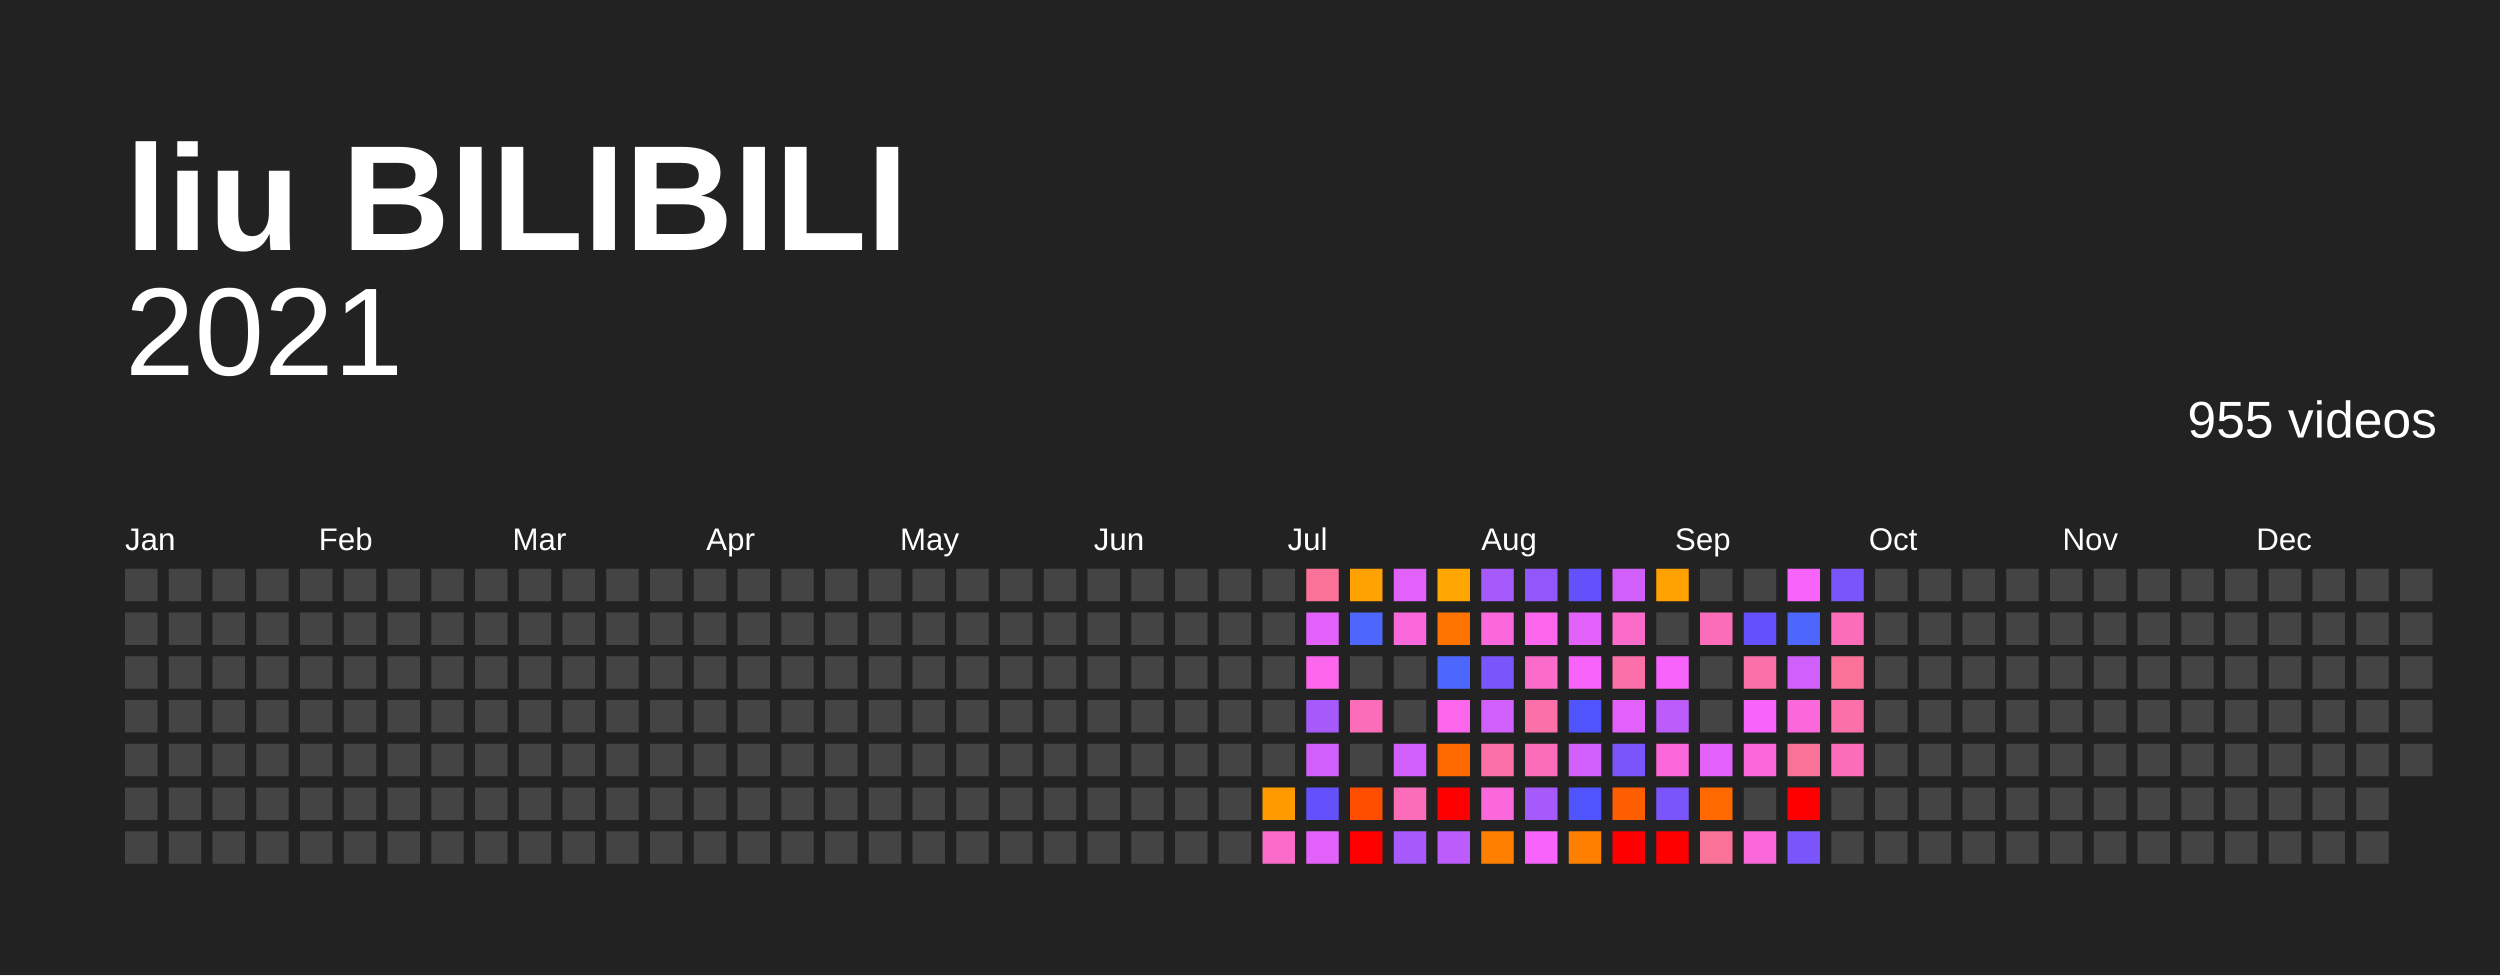
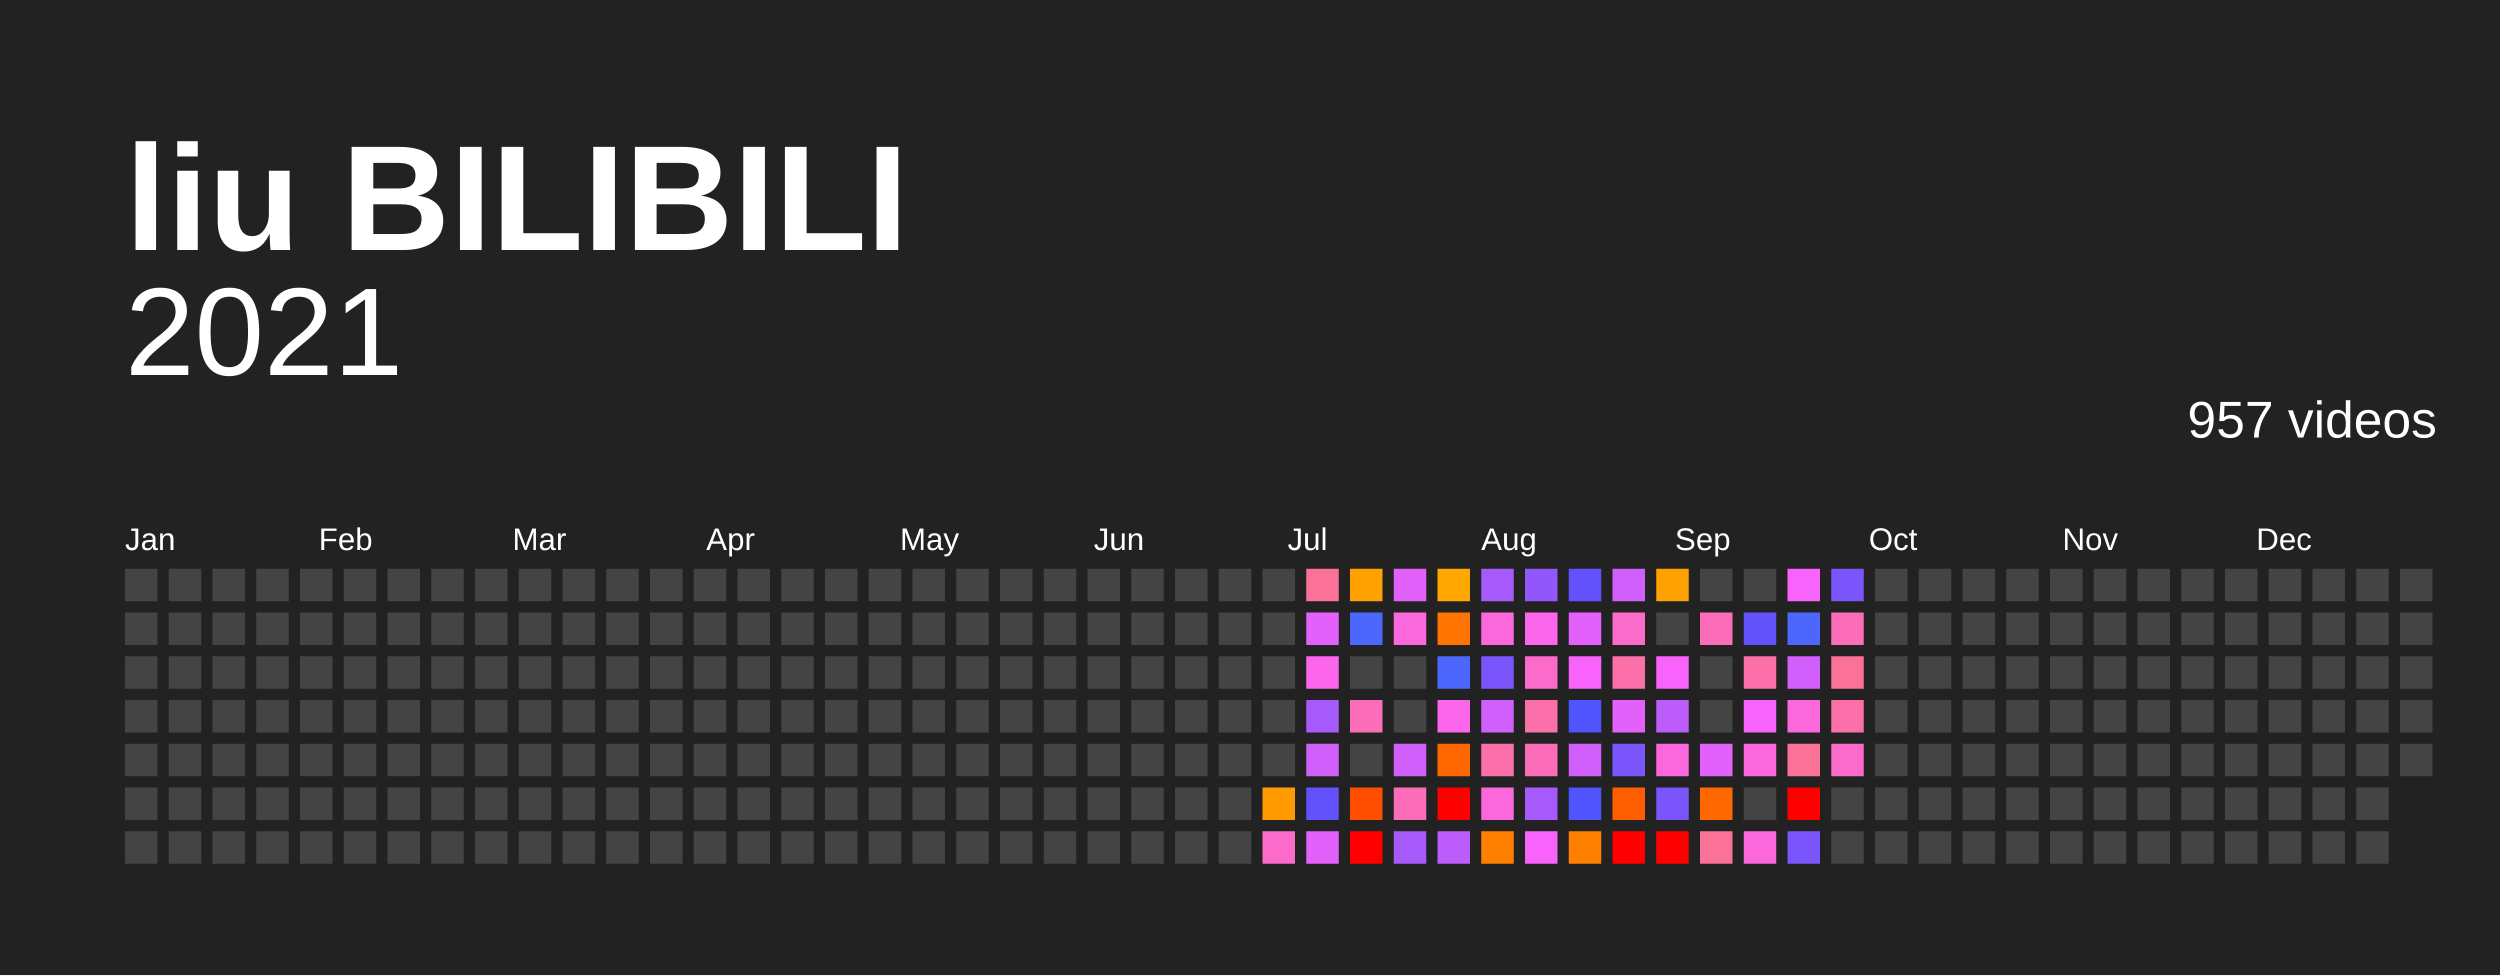
<svg xmlns="http://www.w3.org/2000/svg" baseProfile="full" height="78mm" version="1.1" viewBox="0,0,200,78" width="200mm">
  <defs />
  <rect fill="#222222" height="78" width="200" x="0" y="0" />
  <text fill="#FFFFFF" style="font-size:12px; font-family:Arial; font-weight:bold;" x="10" y="20">liu BILIBILI</text>
  <text alignment-baseline="hanging" fill="#FFFFFF" style="font-size:10.0px; font-family:Arial;" x="10" y="30">2021</text>
-   <text alignment-baseline="hanging" fill="#FFFFFF" style="font-size:4.125px; font-family:Arial;" x="175" y="35">955 videos</text>
+   <text alignment-baseline="hanging" fill="#FFFFFF" style="font-size:4.125px; font-family:Arial;" x="175" y="35">957 videos</text>
  <text fill="#FFFFFF" style="font-size:2.5px; font-family:Arial" x="10.0" y="44">Jan</text>
  <text fill="#FFFFFF" style="font-size:2.5px; font-family:Arial" x="25.5" y="44">Feb</text>
  <text fill="#FFFFFF" style="font-size:2.5px; font-family:Arial" x="41.0" y="44">Mar</text>
  <text fill="#FFFFFF" style="font-size:2.5px; font-family:Arial" x="56.5" y="44">Apr</text>
  <text fill="#FFFFFF" style="font-size:2.5px; font-family:Arial" x="72.0" y="44">May</text>
  <text fill="#FFFFFF" style="font-size:2.5px; font-family:Arial" x="87.5" y="44">Jun</text>
  <text fill="#FFFFFF" style="font-size:2.5px; font-family:Arial" x="103.0" y="44">Jul</text>
  <text fill="#FFFFFF" style="font-size:2.5px; font-family:Arial" x="118.5" y="44">Aug</text>
  <text fill="#FFFFFF" style="font-size:2.5px; font-family:Arial" x="134.0" y="44">Sep</text>
  <text fill="#FFFFFF" style="font-size:2.5px; font-family:Arial" x="149.5" y="44">Oct</text>
  <text fill="#FFFFFF" style="font-size:2.5px; font-family:Arial" x="165.0" y="44">Nov</text>
  <text fill="#FFFFFF" style="font-size:2.5px; font-family:Arial" x="180.5" y="44">Dec</text>
  <rect fill="#444444" height="2.6" width="2.6" x="10.0" y="45.5" />
  <rect fill="#444444" height="2.6" width="2.6" x="10.0" y="49.0" />
  <rect fill="#444444" height="2.6" width="2.6" x="10.0" y="52.5" />
  <rect fill="#444444" height="2.6" width="2.6" x="10.0" y="56.0" />
  <rect fill="#444444" height="2.6" width="2.6" x="10.0" y="59.5" />
  <rect fill="#444444" height="2.6" width="2.6" x="10.0" y="63.0" />
  <rect fill="#444444" height="2.6" width="2.6" x="10.0" y="66.5" />
  <rect fill="#444444" height="2.6" width="2.6" x="13.5" y="45.5" />
  <rect fill="#444444" height="2.6" width="2.6" x="13.5" y="49.0" />
  <rect fill="#444444" height="2.6" width="2.6" x="13.5" y="52.5" />
  <rect fill="#444444" height="2.6" width="2.6" x="13.5" y="56.0" />
  <rect fill="#444444" height="2.6" width="2.6" x="13.5" y="59.5" />
  <rect fill="#444444" height="2.6" width="2.6" x="13.5" y="63.0" />
  <rect fill="#444444" height="2.6" width="2.6" x="13.5" y="66.5" />
  <rect fill="#444444" height="2.6" width="2.6" x="17.0" y="45.5" />
  <rect fill="#444444" height="2.6" width="2.6" x="17.0" y="49.0" />
  <rect fill="#444444" height="2.6" width="2.6" x="17.0" y="52.5" />
  <rect fill="#444444" height="2.6" width="2.6" x="17.0" y="56.0" />
  <rect fill="#444444" height="2.6" width="2.6" x="17.0" y="59.5" />
  <rect fill="#444444" height="2.6" width="2.6" x="17.0" y="63.0" />
  <rect fill="#444444" height="2.6" width="2.6" x="17.0" y="66.5" />
  <rect fill="#444444" height="2.6" width="2.6" x="20.5" y="45.5" />
  <rect fill="#444444" height="2.6" width="2.6" x="20.5" y="49.0" />
  <rect fill="#444444" height="2.6" width="2.6" x="20.5" y="52.5" />
  <rect fill="#444444" height="2.6" width="2.6" x="20.5" y="56.0" />
  <rect fill="#444444" height="2.6" width="2.6" x="20.5" y="59.5" />
  <rect fill="#444444" height="2.6" width="2.6" x="20.5" y="63.0" />
  <rect fill="#444444" height="2.6" width="2.6" x="20.5" y="66.5" />
  <rect fill="#444444" height="2.6" width="2.6" x="24.0" y="45.5" />
  <rect fill="#444444" height="2.6" width="2.6" x="24.0" y="49.0" />
  <rect fill="#444444" height="2.6" width="2.6" x="24.0" y="52.5" />
  <rect fill="#444444" height="2.6" width="2.6" x="24.0" y="56.0" />
  <rect fill="#444444" height="2.6" width="2.6" x="24.0" y="59.5" />
  <rect fill="#444444" height="2.6" width="2.6" x="24.0" y="63.0" />
  <rect fill="#444444" height="2.6" width="2.6" x="24.0" y="66.5" />
  <rect fill="#444444" height="2.6" width="2.6" x="27.5" y="45.5" />
  <rect fill="#444444" height="2.6" width="2.6" x="27.5" y="49.0" />
  <rect fill="#444444" height="2.6" width="2.6" x="27.5" y="52.5" />
  <rect fill="#444444" height="2.6" width="2.6" x="27.5" y="56.0" />
  <rect fill="#444444" height="2.6" width="2.6" x="27.5" y="59.5" />
  <rect fill="#444444" height="2.6" width="2.6" x="27.5" y="63.0" />
  <rect fill="#444444" height="2.6" width="2.6" x="27.5" y="66.5" />
  <rect fill="#444444" height="2.6" width="2.6" x="31.0" y="45.5" />
  <rect fill="#444444" height="2.6" width="2.6" x="31.0" y="49.0" />
  <rect fill="#444444" height="2.6" width="2.6" x="31.0" y="52.5" />
  <rect fill="#444444" height="2.6" width="2.6" x="31.0" y="56.0" />
  <rect fill="#444444" height="2.6" width="2.6" x="31.0" y="59.5" />
  <rect fill="#444444" height="2.6" width="2.6" x="31.0" y="63.0" />
  <rect fill="#444444" height="2.6" width="2.6" x="31.0" y="66.5" />
  <rect fill="#444444" height="2.6" width="2.6" x="34.5" y="45.5" />
  <rect fill="#444444" height="2.6" width="2.6" x="34.5" y="49.0" />
  <rect fill="#444444" height="2.6" width="2.6" x="34.5" y="52.5" />
  <rect fill="#444444" height="2.6" width="2.6" x="34.5" y="56.0" />
  <rect fill="#444444" height="2.6" width="2.6" x="34.5" y="59.5" />
  <rect fill="#444444" height="2.6" width="2.6" x="34.5" y="63.0" />
  <rect fill="#444444" height="2.6" width="2.6" x="34.5" y="66.5" />
  <rect fill="#444444" height="2.6" width="2.6" x="38.0" y="45.5" />
  <rect fill="#444444" height="2.6" width="2.6" x="38.0" y="49.0" />
  <rect fill="#444444" height="2.6" width="2.6" x="38.0" y="52.5" />
  <rect fill="#444444" height="2.6" width="2.6" x="38.0" y="56.0" />
  <rect fill="#444444" height="2.6" width="2.6" x="38.0" y="59.5" />
  <rect fill="#444444" height="2.6" width="2.6" x="38.0" y="63.0" />
  <rect fill="#444444" height="2.6" width="2.6" x="38.0" y="66.5" />
  <rect fill="#444444" height="2.6" width="2.6" x="41.5" y="45.5" />
  <rect fill="#444444" height="2.6" width="2.6" x="41.5" y="49.0" />
  <rect fill="#444444" height="2.6" width="2.6" x="41.5" y="52.5" />
  <rect fill="#444444" height="2.6" width="2.6" x="41.5" y="56.0" />
  <rect fill="#444444" height="2.6" width="2.6" x="41.5" y="59.5" />
  <rect fill="#444444" height="2.6" width="2.6" x="41.5" y="63.0" />
  <rect fill="#444444" height="2.6" width="2.6" x="41.5" y="66.5" />
  <rect fill="#444444" height="2.6" width="2.6" x="45.0" y="45.5" />
  <rect fill="#444444" height="2.6" width="2.6" x="45.0" y="49.0" />
  <rect fill="#444444" height="2.6" width="2.6" x="45.0" y="52.5" />
  <rect fill="#444444" height="2.6" width="2.6" x="45.0" y="56.0" />
  <rect fill="#444444" height="2.6" width="2.6" x="45.0" y="59.5" />
  <rect fill="#444444" height="2.6" width="2.6" x="45.0" y="63.0" />
  <rect fill="#444444" height="2.6" width="2.6" x="45.0" y="66.5" />
  <rect fill="#444444" height="2.6" width="2.6" x="48.5" y="45.5" />
  <rect fill="#444444" height="2.6" width="2.6" x="48.5" y="49.0" />
  <rect fill="#444444" height="2.6" width="2.6" x="48.5" y="52.5" />
  <rect fill="#444444" height="2.6" width="2.6" x="48.5" y="56.0" />
  <rect fill="#444444" height="2.6" width="2.6" x="48.5" y="59.5" />
  <rect fill="#444444" height="2.6" width="2.6" x="48.5" y="63.0" />
  <rect fill="#444444" height="2.6" width="2.6" x="48.5" y="66.5" />
  <rect fill="#444444" height="2.6" width="2.6" x="52.0" y="45.5" />
  <rect fill="#444444" height="2.6" width="2.6" x="52.0" y="49.0" />
  <rect fill="#444444" height="2.6" width="2.6" x="52.0" y="52.5" />
  <rect fill="#444444" height="2.6" width="2.6" x="52.0" y="56.0" />
  <rect fill="#444444" height="2.6" width="2.6" x="52.0" y="59.5" />
  <rect fill="#444444" height="2.6" width="2.6" x="52.0" y="63.0" />
  <rect fill="#444444" height="2.6" width="2.6" x="52.0" y="66.5" />
  <rect fill="#444444" height="2.6" width="2.6" x="55.5" y="45.5" />
  <rect fill="#444444" height="2.6" width="2.6" x="55.5" y="49.0" />
  <rect fill="#444444" height="2.6" width="2.6" x="55.5" y="52.5" />
  <rect fill="#444444" height="2.6" width="2.6" x="55.5" y="56.0" />
  <rect fill="#444444" height="2.6" width="2.6" x="55.5" y="59.5" />
  <rect fill="#444444" height="2.6" width="2.6" x="55.5" y="63.0" />
  <rect fill="#444444" height="2.6" width="2.6" x="55.5" y="66.5" />
  <rect fill="#444444" height="2.6" width="2.6" x="59.0" y="45.5" />
  <rect fill="#444444" height="2.6" width="2.6" x="59.0" y="49.0" />
  <rect fill="#444444" height="2.6" width="2.6" x="59.0" y="52.5" />
  <rect fill="#444444" height="2.6" width="2.6" x="59.0" y="56.0" />
  <rect fill="#444444" height="2.6" width="2.6" x="59.0" y="59.5" />
  <rect fill="#444444" height="2.6" width="2.6" x="59.0" y="63.0" />
  <rect fill="#444444" height="2.6" width="2.6" x="59.0" y="66.5" />
  <rect fill="#444444" height="2.6" width="2.6" x="62.5" y="45.5" />
  <rect fill="#444444" height="2.6" width="2.6" x="62.5" y="49.0" />
  <rect fill="#444444" height="2.6" width="2.6" x="62.5" y="52.5" />
  <rect fill="#444444" height="2.6" width="2.6" x="62.5" y="56.0" />
  <rect fill="#444444" height="2.6" width="2.6" x="62.5" y="59.5" />
  <rect fill="#444444" height="2.6" width="2.6" x="62.5" y="63.0" />
  <rect fill="#444444" height="2.6" width="2.6" x="62.5" y="66.5" />
  <rect fill="#444444" height="2.6" width="2.6" x="66.0" y="45.5" />
  <rect fill="#444444" height="2.6" width="2.6" x="66.0" y="49.0" />
  <rect fill="#444444" height="2.6" width="2.6" x="66.0" y="52.5" />
  <rect fill="#444444" height="2.6" width="2.6" x="66.0" y="56.0" />
  <rect fill="#444444" height="2.6" width="2.6" x="66.0" y="59.5" />
  <rect fill="#444444" height="2.6" width="2.6" x="66.0" y="63.0" />
  <rect fill="#444444" height="2.6" width="2.6" x="66.0" y="66.5" />
  <rect fill="#444444" height="2.6" width="2.6" x="69.5" y="45.5" />
  <rect fill="#444444" height="2.6" width="2.6" x="69.5" y="49.0" />
  <rect fill="#444444" height="2.6" width="2.6" x="69.5" y="52.5" />
  <rect fill="#444444" height="2.6" width="2.6" x="69.5" y="56.0" />
  <rect fill="#444444" height="2.6" width="2.6" x="69.5" y="59.5" />
  <rect fill="#444444" height="2.6" width="2.6" x="69.5" y="63.0" />
  <rect fill="#444444" height="2.6" width="2.6" x="69.5" y="66.5" />
  <rect fill="#444444" height="2.6" width="2.6" x="73.0" y="45.5" />
  <rect fill="#444444" height="2.6" width="2.6" x="73.0" y="49.0" />
  <rect fill="#444444" height="2.6" width="2.6" x="73.0" y="52.5" />
  <rect fill="#444444" height="2.6" width="2.6" x="73.0" y="56.0" />
  <rect fill="#444444" height="2.6" width="2.6" x="73.0" y="59.5" />
  <rect fill="#444444" height="2.6" width="2.6" x="73.0" y="63.0" />
  <rect fill="#444444" height="2.6" width="2.6" x="73.0" y="66.5" />
  <rect fill="#444444" height="2.6" width="2.6" x="76.5" y="45.5" />
  <rect fill="#444444" height="2.6" width="2.6" x="76.5" y="49.0" />
  <rect fill="#444444" height="2.6" width="2.6" x="76.5" y="52.5" />
  <rect fill="#444444" height="2.6" width="2.6" x="76.5" y="56.0" />
  <rect fill="#444444" height="2.6" width="2.6" x="76.5" y="59.5" />
  <rect fill="#444444" height="2.6" width="2.6" x="76.5" y="63.0" />
  <rect fill="#444444" height="2.6" width="2.6" x="76.5" y="66.5" />
  <rect fill="#444444" height="2.6" width="2.6" x="80.0" y="45.5" />
  <rect fill="#444444" height="2.6" width="2.6" x="80.0" y="49.0" />
  <rect fill="#444444" height="2.6" width="2.6" x="80.0" y="52.5" />
  <rect fill="#444444" height="2.6" width="2.6" x="80.0" y="56.0" />
  <rect fill="#444444" height="2.6" width="2.6" x="80.0" y="59.5" />
  <rect fill="#444444" height="2.6" width="2.6" x="80.0" y="63.0" />
  <rect fill="#444444" height="2.6" width="2.6" x="80.0" y="66.5" />
  <rect fill="#444444" height="2.6" width="2.6" x="83.5" y="45.5" />
  <rect fill="#444444" height="2.6" width="2.6" x="83.5" y="49.0" />
  <rect fill="#444444" height="2.6" width="2.6" x="83.5" y="52.5" />
  <rect fill="#444444" height="2.6" width="2.6" x="83.5" y="56.0" />
  <rect fill="#444444" height="2.6" width="2.6" x="83.5" y="59.5" />
  <rect fill="#444444" height="2.6" width="2.6" x="83.5" y="63.0" />
  <rect fill="#444444" height="2.6" width="2.6" x="83.5" y="66.5" />
  <rect fill="#444444" height="2.6" width="2.6" x="87.0" y="45.5" />
  <rect fill="#444444" height="2.6" width="2.6" x="87.0" y="49.0" />
  <rect fill="#444444" height="2.6" width="2.6" x="87.0" y="52.5" />
  <rect fill="#444444" height="2.6" width="2.6" x="87.0" y="56.0" />
  <rect fill="#444444" height="2.6" width="2.6" x="87.0" y="59.5" />
  <rect fill="#444444" height="2.6" width="2.6" x="87.0" y="63.0" />
  <rect fill="#444444" height="2.6" width="2.6" x="87.0" y="66.5" />
  <rect fill="#444444" height="2.6" width="2.6" x="90.5" y="45.5" />
  <rect fill="#444444" height="2.6" width="2.6" x="90.5" y="49.0" />
  <rect fill="#444444" height="2.6" width="2.6" x="90.5" y="52.5" />
  <rect fill="#444444" height="2.6" width="2.6" x="90.5" y="56.0" />
  <rect fill="#444444" height="2.6" width="2.6" x="90.5" y="59.5" />
  <rect fill="#444444" height="2.6" width="2.6" x="90.5" y="63.0" />
  <rect fill="#444444" height="2.6" width="2.6" x="90.5" y="66.5" />
  <rect fill="#444444" height="2.6" width="2.6" x="94.0" y="45.5" />
  <rect fill="#444444" height="2.6" width="2.6" x="94.0" y="49.0" />
  <rect fill="#444444" height="2.6" width="2.6" x="94.0" y="52.5" />
  <rect fill="#444444" height="2.6" width="2.6" x="94.0" y="56.0" />
  <rect fill="#444444" height="2.6" width="2.6" x="94.0" y="59.5" />
  <rect fill="#444444" height="2.6" width="2.6" x="94.0" y="63.0" />
  <rect fill="#444444" height="2.6" width="2.6" x="94.0" y="66.5" />
  <rect fill="#444444" height="2.6" width="2.6" x="97.5" y="45.5" />
  <rect fill="#444444" height="2.6" width="2.6" x="97.5" y="49.0" />
  <rect fill="#444444" height="2.6" width="2.6" x="97.5" y="52.5" />
  <rect fill="#444444" height="2.6" width="2.6" x="97.5" y="56.0" />
  <rect fill="#444444" height="2.6" width="2.6" x="97.5" y="59.5" />
  <rect fill="#444444" height="2.6" width="2.6" x="97.5" y="63.0" />
  <rect fill="#444444" height="2.6" width="2.6" x="97.5" y="66.5" />
  <rect fill="#444444" height="2.6" width="2.6" x="101.0" y="45.5" />
  <rect fill="#444444" height="2.6" width="2.6" x="101.0" y="49.0" />
  <rect fill="#444444" height="2.6" width="2.6" x="101.0" y="52.5" />
  <rect fill="#444444" height="2.6" width="2.6" x="101.0" y="56.0" />
  <rect fill="#444444" height="2.6" width="2.6" x="101.0" y="59.5" />
  <rect fill="#ff9b00" height="2.6" width="2.6" x="101.0" y="63.0" />
  <rect fill="#fb6bca" height="2.6" width="2.6" x="101.0" y="66.5" />
  <rect fill="#fb7299" height="2.6" width="2.6" x="104.5" y="45.5" />
  <rect fill="#e361fb" height="2.6" width="2.6" x="104.5" y="49.0" />
  <rect fill="#fb66ed" height="2.6" width="2.6" x="104.5" y="52.5" />
  <rect fill="#a65afb" height="2.6" width="2.6" x="104.5" y="56.0" />
  <rect fill="#d05ffb" height="2.6" width="2.6" x="104.5" y="59.5" />
  <rect fill="#6352fc" height="2.6" width="2.6" x="104.5" y="63.0" />
  <rect fill="#e361fb" height="2.6" width="2.6" x="104.5" y="66.5" />
  <rect fill="#ffa100" height="2.6" width="2.6" x="108.0" y="45.5" />
  <rect fill="#4d67fc" height="2.6" width="2.6" x="108.0" y="49.0" />
  <rect fill="#444444" height="2.6" width="2.6" x="108.0" y="52.5" />
  <rect fill="#fb6db9" height="2.6" width="2.6" x="108.0" y="56.0" />
  <rect fill="#444444" height="2.6" width="2.6" x="108.0" y="59.5" />
  <rect fill="#ff4e00" height="2.6" width="2.6" x="108.0" y="63.0" />
  <rect fill="red" height="2.6" width="2.6" x="108.0" y="66.5" />
  <rect fill="#e361fb" height="2.6" width="2.6" x="111.5" y="45.5" />
  <rect fill="#fb68db" height="2.6" width="2.6" x="111.5" y="49.0" />
  <rect fill="#444444" height="2.6" width="2.6" x="111.5" y="52.5" />
  <rect fill="#444444" height="2.6" width="2.6" x="111.5" y="56.0" />
  <rect fill="#d05ffb" height="2.6" width="2.6" x="111.5" y="59.5" />
  <rect fill="#fb6db9" height="2.6" width="2.6" x="111.5" y="63.0" />
  <rect fill="#a65afb" height="2.6" width="2.6" x="111.5" y="66.5" />
  <rect fill="#ffa600" height="2.6" width="2.6" x="115.0" y="45.5" />
  <rect fill="#ff7400" height="2.6" width="2.6" x="115.0" y="49.0" />
  <rect fill="#4d67fc" height="2.6" width="2.6" x="115.0" y="52.5" />
  <rect fill="#fb66ed" height="2.6" width="2.6" x="115.0" y="56.0" />
  <rect fill="#ff6900" height="2.6" width="2.6" x="115.0" y="59.5" />
  <rect fill="red" height="2.6" width="2.6" x="115.0" y="63.0" />
  <rect fill="#bb5cfb" height="2.6" width="2.6" x="115.0" y="66.5" />
  <rect fill="#a65afb" height="2.6" width="2.6" x="118.5" y="45.5" />
  <rect fill="#fb68db" height="2.6" width="2.6" x="118.5" y="49.0" />
  <rect fill="#7a55fb" height="2.6" width="2.6" x="118.5" y="52.5" />
  <rect fill="#d05ffb" height="2.6" width="2.6" x="118.5" y="56.0" />
  <rect fill="#fb70a9" height="2.6" width="2.6" x="118.5" y="59.5" />
  <rect fill="#fb68db" height="2.6" width="2.6" x="118.5" y="63.0" />
  <rect fill="#ff7f00" height="2.6" width="2.6" x="118.5" y="66.5" />
  <rect fill="#9157fb" height="2.6" width="2.6" x="122.0" y="45.5" />
  <rect fill="#fb66ed" height="2.6" width="2.6" x="122.0" y="49.0" />
  <rect fill="#fb6bca" height="2.6" width="2.6" x="122.0" y="52.5" />
  <rect fill="#fb70a9" height="2.6" width="2.6" x="122.0" y="56.0" />
  <rect fill="#fb6db9" height="2.6" width="2.6" x="122.0" y="59.5" />
  <rect fill="#a65afb" height="2.6" width="2.6" x="122.0" y="63.0" />
  <rect fill="#f763fb" height="2.6" width="2.6" x="122.0" y="66.5" />
  <rect fill="#6352fc" height="2.6" width="2.6" x="125.5" y="45.5" />
  <rect fill="#e361fb" height="2.6" width="2.6" x="125.5" y="49.0" />
  <rect fill="#f763fb" height="2.6" width="2.6" x="125.5" y="52.5" />
  <rect fill="#5054fc" height="2.6" width="2.6" x="125.5" y="56.0" />
  <rect fill="#d05ffb" height="2.6" width="2.6" x="125.5" y="59.5" />
  <rect fill="#5054fc" height="2.6" width="2.6" x="125.5" y="63.0" />
  <rect fill="#ff7f00" height="2.6" width="2.6" x="125.5" y="66.5" />
  <rect fill="#d05ffb" height="2.6" width="2.6" x="129.0" y="45.5" />
  <rect fill="#fb6bca" height="2.6" width="2.6" x="129.0" y="49.0" />
  <rect fill="#fb70a9" height="2.6" width="2.6" x="129.0" y="52.5" />
  <rect fill="#e361fb" height="2.6" width="2.6" x="129.0" y="56.0" />
  <rect fill="#7a55fb" height="2.6" width="2.6" x="129.0" y="59.5" />
  <rect fill="#ff5e00" height="2.6" width="2.6" x="129.0" y="63.0" />
  <rect fill="red" height="2.6" width="2.6" x="129.0" y="66.5" />
  <rect fill="#ffa100" height="2.6" width="2.6" x="132.5" y="45.5" />
  <rect fill="#444444" height="2.6" width="2.6" x="132.5" y="49.0" />
  <rect fill="#f763fb" height="2.6" width="2.6" x="132.5" y="52.5" />
  <rect fill="#bb5cfb" height="2.6" width="2.6" x="132.5" y="56.0" />
  <rect fill="#fb68db" height="2.6" width="2.6" x="132.5" y="59.5" />
  <rect fill="#7a55fb" height="2.6" width="2.6" x="132.5" y="63.0" />
  <rect fill="red" height="2.6" width="2.6" x="132.5" y="66.5" />
  <rect fill="#444444" height="2.6" width="2.6" x="136.0" y="45.5" />
  <rect fill="#fb6db9" height="2.6" width="2.6" x="136.0" y="49.0" />
  <rect fill="#444444" height="2.6" width="2.6" x="136.0" y="52.5" />
  <rect fill="#444444" height="2.6" width="2.6" x="136.0" y="56.0" />
  <rect fill="#e361fb" height="2.6" width="2.6" x="136.0" y="59.5" />
  <rect fill="#ff6900" height="2.6" width="2.6" x="136.0" y="63.0" />
  <rect fill="#fb7299" height="2.6" width="2.6" x="136.0" y="66.5" />
  <rect fill="#444444" height="2.6" width="2.6" x="139.5" y="45.5" />
  <rect fill="#6352fc" height="2.6" width="2.6" x="139.5" y="49.0" />
  <rect fill="#fb70a9" height="2.6" width="2.6" x="139.5" y="52.5" />
  <rect fill="#f763fb" height="2.6" width="2.6" x="139.5" y="56.0" />
  <rect fill="#fb68db" height="2.6" width="2.6" x="139.5" y="59.5" />
  <rect fill="#444444" height="2.6" width="2.6" x="139.5" y="63.0" />
  <rect fill="#fb68db" height="2.6" width="2.6" x="139.5" y="66.5" />
  <rect fill="#f763fb" height="2.6" width="2.6" x="143.0" y="45.5" />
  <rect fill="#4d67fc" height="2.6" width="2.6" x="143.0" y="49.0" />
  <rect fill="#d05ffb" height="2.6" width="2.6" x="143.0" y="52.5" />
  <rect fill="#fb68db" height="2.6" width="2.6" x="143.0" y="56.0" />
  <rect fill="#fb7299" height="2.6" width="2.6" x="143.0" y="59.5" />
  <rect fill="red" height="2.6" width="2.6" x="143.0" y="63.0" />
  <rect fill="#7a55fb" height="2.6" width="2.6" x="143.0" y="66.5" />
  <rect fill="#7a55fb" height="2.6" width="2.6" x="146.5" y="45.5" />
  <rect fill="#fb6db9" height="2.6" width="2.6" x="146.5" y="49.0" />
  <rect fill="#fb7299" height="2.6" width="2.6" x="146.5" y="52.5" />
  <rect fill="#fb70a9" height="2.6" width="2.6" x="146.5" y="56.0" />
-   <rect fill="#fb6db9" height="2.6" width="2.6" x="146.5" y="59.5" />
+   <rect fill="#fb6bca" height="2.6" width="2.6" x="146.5" y="59.5" />
  <rect fill="#444444" height="2.6" width="2.6" x="146.5" y="63.0" />
  <rect fill="#444444" height="2.6" width="2.6" x="146.5" y="66.5" />
  <rect fill="#444444" height="2.6" width="2.6" x="150.0" y="45.5" />
  <rect fill="#444444" height="2.6" width="2.6" x="150.0" y="49.0" />
  <rect fill="#444444" height="2.6" width="2.6" x="150.0" y="52.5" />
  <rect fill="#444444" height="2.6" width="2.6" x="150.0" y="56.0" />
  <rect fill="#444444" height="2.6" width="2.6" x="150.0" y="59.5" />
  <rect fill="#444444" height="2.6" width="2.6" x="150.0" y="63.0" />
  <rect fill="#444444" height="2.6" width="2.6" x="150.0" y="66.5" />
  <rect fill="#444444" height="2.6" width="2.6" x="153.5" y="45.5" />
  <rect fill="#444444" height="2.6" width="2.6" x="153.5" y="49.0" />
  <rect fill="#444444" height="2.6" width="2.6" x="153.5" y="52.5" />
  <rect fill="#444444" height="2.6" width="2.6" x="153.5" y="56.0" />
  <rect fill="#444444" height="2.6" width="2.6" x="153.5" y="59.5" />
  <rect fill="#444444" height="2.6" width="2.6" x="153.5" y="63.0" />
  <rect fill="#444444" height="2.6" width="2.6" x="153.5" y="66.5" />
  <rect fill="#444444" height="2.6" width="2.6" x="157.0" y="45.5" />
  <rect fill="#444444" height="2.6" width="2.6" x="157.0" y="49.0" />
  <rect fill="#444444" height="2.6" width="2.6" x="157.0" y="52.5" />
  <rect fill="#444444" height="2.6" width="2.6" x="157.0" y="56.0" />
  <rect fill="#444444" height="2.6" width="2.6" x="157.0" y="59.5" />
  <rect fill="#444444" height="2.6" width="2.6" x="157.0" y="63.0" />
  <rect fill="#444444" height="2.6" width="2.6" x="157.0" y="66.5" />
  <rect fill="#444444" height="2.6" width="2.6" x="160.5" y="45.5" />
  <rect fill="#444444" height="2.6" width="2.6" x="160.5" y="49.0" />
  <rect fill="#444444" height="2.6" width="2.6" x="160.5" y="52.5" />
  <rect fill="#444444" height="2.6" width="2.6" x="160.5" y="56.0" />
  <rect fill="#444444" height="2.6" width="2.6" x="160.5" y="59.5" />
  <rect fill="#444444" height="2.6" width="2.6" x="160.5" y="63.0" />
  <rect fill="#444444" height="2.6" width="2.6" x="160.5" y="66.5" />
  <rect fill="#444444" height="2.6" width="2.6" x="164.0" y="45.5" />
  <rect fill="#444444" height="2.6" width="2.6" x="164.0" y="49.0" />
  <rect fill="#444444" height="2.6" width="2.6" x="164.0" y="52.5" />
  <rect fill="#444444" height="2.6" width="2.6" x="164.0" y="56.0" />
  <rect fill="#444444" height="2.6" width="2.6" x="164.0" y="59.5" />
  <rect fill="#444444" height="2.6" width="2.6" x="164.0" y="63.0" />
  <rect fill="#444444" height="2.6" width="2.6" x="164.0" y="66.5" />
  <rect fill="#444444" height="2.6" width="2.6" x="167.5" y="45.5" />
  <rect fill="#444444" height="2.6" width="2.6" x="167.5" y="49.0" />
  <rect fill="#444444" height="2.6" width="2.6" x="167.5" y="52.5" />
  <rect fill="#444444" height="2.6" width="2.6" x="167.5" y="56.0" />
  <rect fill="#444444" height="2.6" width="2.6" x="167.5" y="59.5" />
  <rect fill="#444444" height="2.6" width="2.6" x="167.5" y="63.0" />
  <rect fill="#444444" height="2.6" width="2.6" x="167.5" y="66.5" />
  <rect fill="#444444" height="2.6" width="2.6" x="171.0" y="45.5" />
  <rect fill="#444444" height="2.6" width="2.6" x="171.0" y="49.0" />
  <rect fill="#444444" height="2.6" width="2.6" x="171.0" y="52.5" />
  <rect fill="#444444" height="2.6" width="2.6" x="171.0" y="56.0" />
  <rect fill="#444444" height="2.6" width="2.6" x="171.0" y="59.5" />
  <rect fill="#444444" height="2.6" width="2.6" x="171.0" y="63.0" />
  <rect fill="#444444" height="2.6" width="2.6" x="171.0" y="66.5" />
  <rect fill="#444444" height="2.6" width="2.6" x="174.5" y="45.5" />
  <rect fill="#444444" height="2.6" width="2.6" x="174.5" y="49.0" />
  <rect fill="#444444" height="2.6" width="2.6" x="174.5" y="52.5" />
  <rect fill="#444444" height="2.6" width="2.6" x="174.5" y="56.0" />
  <rect fill="#444444" height="2.6" width="2.6" x="174.5" y="59.5" />
  <rect fill="#444444" height="2.6" width="2.6" x="174.5" y="63.0" />
  <rect fill="#444444" height="2.6" width="2.6" x="174.5" y="66.5" />
  <rect fill="#444444" height="2.6" width="2.6" x="178.0" y="45.5" />
  <rect fill="#444444" height="2.6" width="2.6" x="178.0" y="49.0" />
  <rect fill="#444444" height="2.6" width="2.6" x="178.0" y="52.5" />
  <rect fill="#444444" height="2.6" width="2.6" x="178.0" y="56.0" />
  <rect fill="#444444" height="2.6" width="2.6" x="178.0" y="59.5" />
  <rect fill="#444444" height="2.6" width="2.6" x="178.0" y="63.0" />
  <rect fill="#444444" height="2.6" width="2.6" x="178.0" y="66.5" />
  <rect fill="#444444" height="2.6" width="2.6" x="181.5" y="45.5" />
  <rect fill="#444444" height="2.6" width="2.6" x="181.5" y="49.0" />
  <rect fill="#444444" height="2.6" width="2.6" x="181.5" y="52.5" />
  <rect fill="#444444" height="2.6" width="2.6" x="181.5" y="56.0" />
  <rect fill="#444444" height="2.6" width="2.6" x="181.5" y="59.5" />
  <rect fill="#444444" height="2.6" width="2.6" x="181.5" y="63.0" />
  <rect fill="#444444" height="2.6" width="2.6" x="181.5" y="66.5" />
  <rect fill="#444444" height="2.6" width="2.6" x="185.0" y="45.5" />
  <rect fill="#444444" height="2.6" width="2.6" x="185.0" y="49.0" />
  <rect fill="#444444" height="2.6" width="2.6" x="185.0" y="52.5" />
  <rect fill="#444444" height="2.6" width="2.6" x="185.0" y="56.0" />
  <rect fill="#444444" height="2.6" width="2.6" x="185.0" y="59.5" />
  <rect fill="#444444" height="2.6" width="2.6" x="185.0" y="63.0" />
  <rect fill="#444444" height="2.6" width="2.6" x="185.0" y="66.5" />
  <rect fill="#444444" height="2.6" width="2.6" x="188.5" y="45.5" />
  <rect fill="#444444" height="2.6" width="2.6" x="188.5" y="49.0" />
  <rect fill="#444444" height="2.6" width="2.6" x="188.5" y="52.5" />
  <rect fill="#444444" height="2.6" width="2.6" x="188.5" y="56.0" />
  <rect fill="#444444" height="2.6" width="2.6" x="188.5" y="59.5" />
  <rect fill="#444444" height="2.6" width="2.6" x="188.5" y="63.0" />
  <rect fill="#444444" height="2.6" width="2.6" x="188.5" y="66.5" />
  <rect fill="#444444" height="2.6" width="2.6" x="192.0" y="45.5" />
  <rect fill="#444444" height="2.6" width="2.6" x="192.0" y="49.0" />
  <rect fill="#444444" height="2.6" width="2.6" x="192.0" y="52.5" />
  <rect fill="#444444" height="2.6" width="2.6" x="192.0" y="56.0" />
  <rect fill="#444444" height="2.6" width="2.6" x="192.0" y="59.5" />
</svg>
